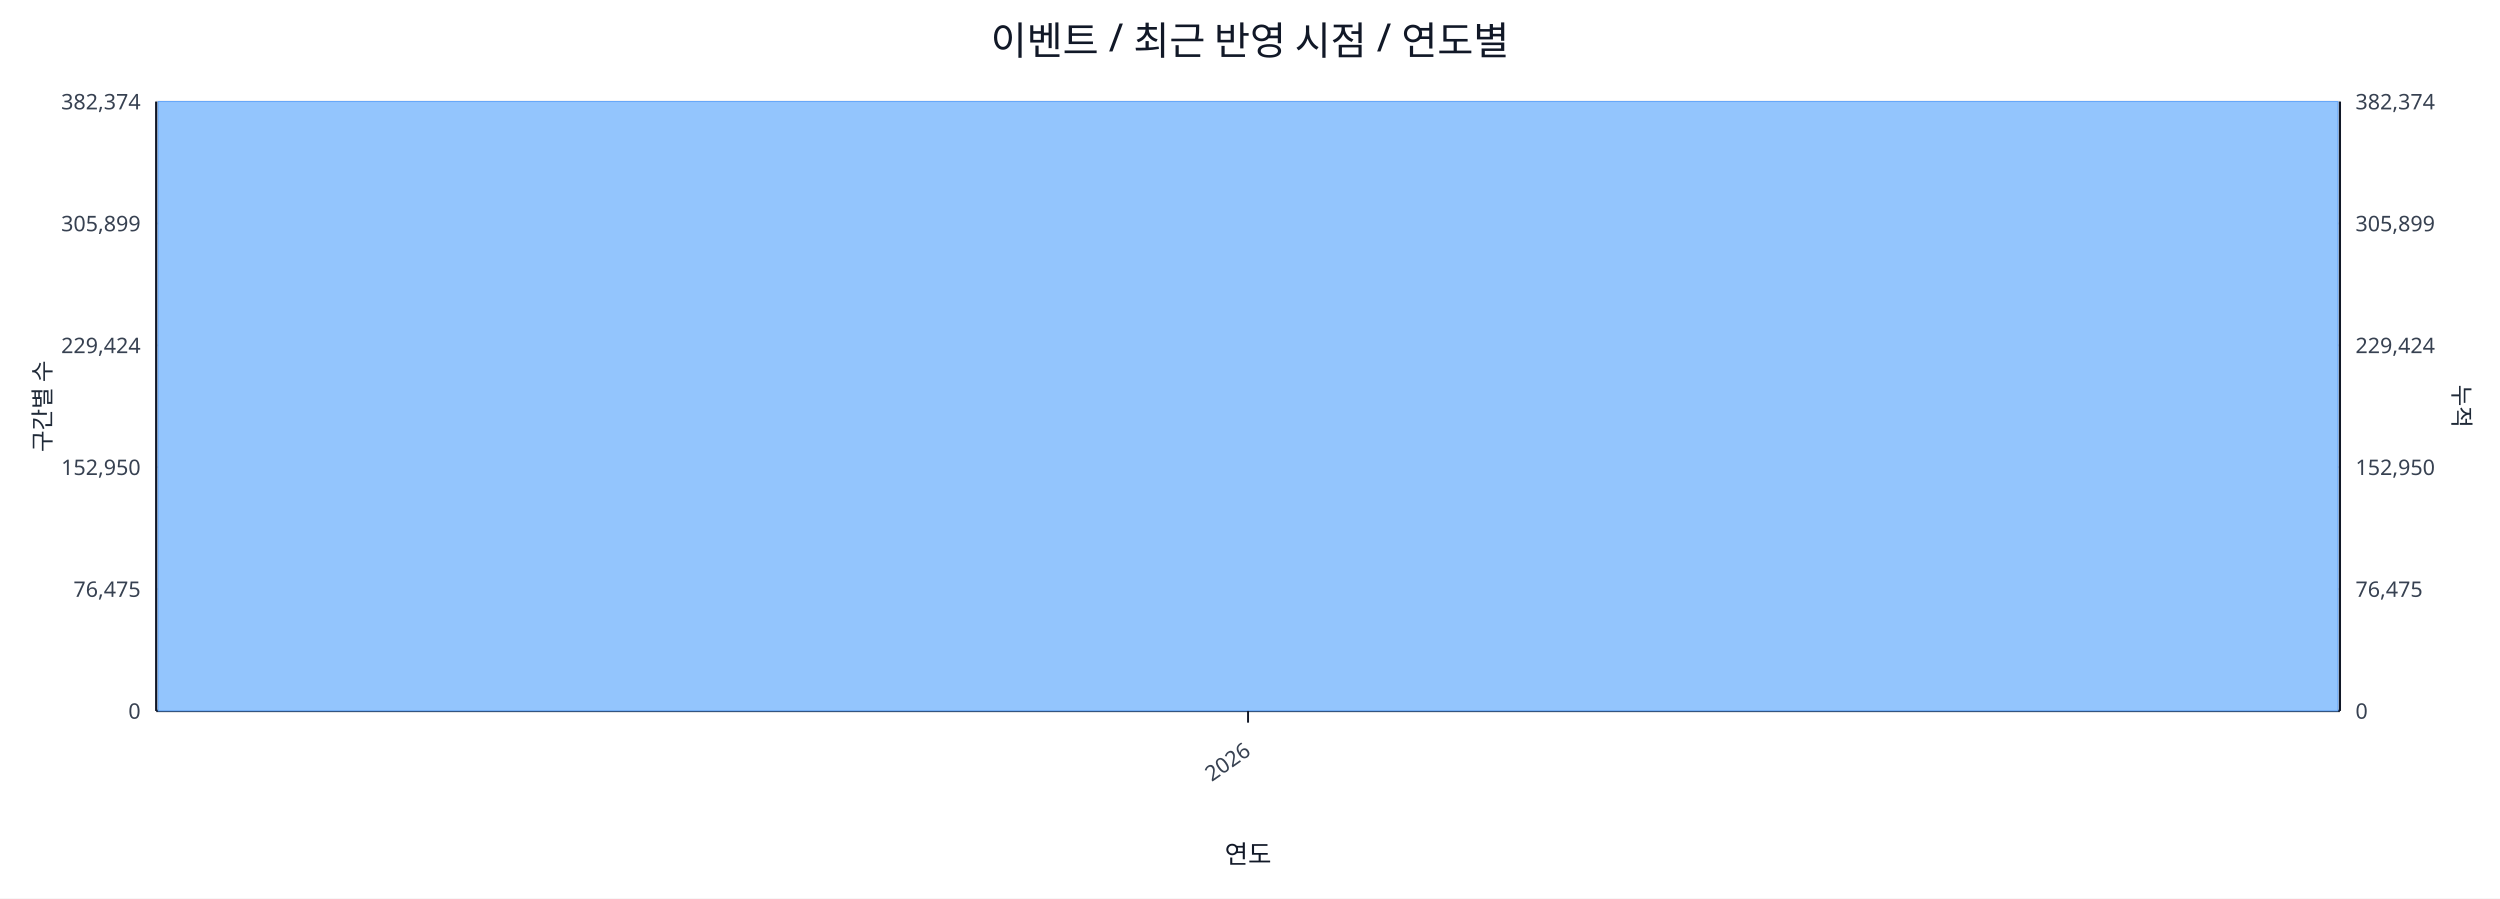
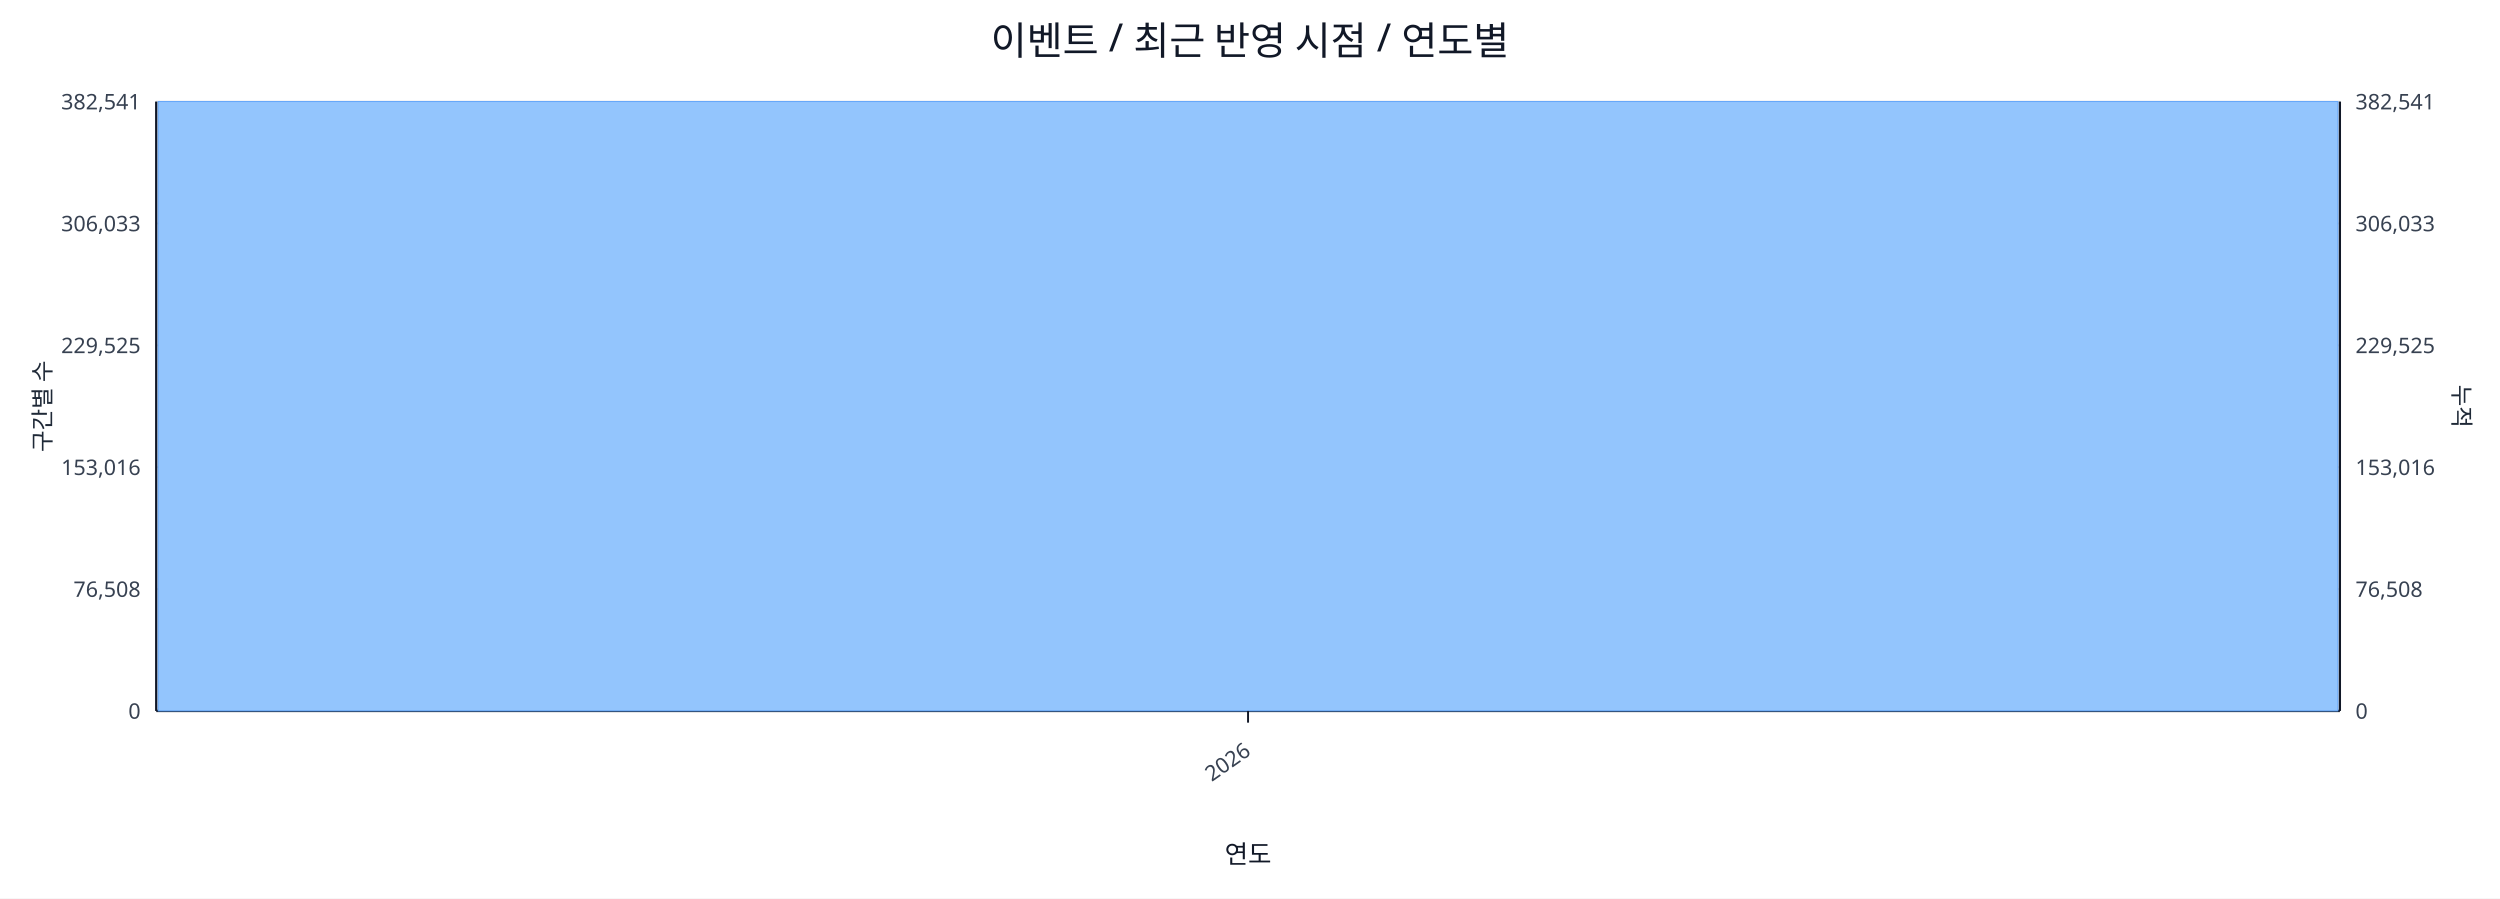
<svg xmlns="http://www.w3.org/2000/svg" width="1280" height="460" viewBox="0 0 1280 460">
  <rect x="0" y="0" width="100%" height="100%" fill="#ffffff" />
  <text x="640.0" y="28" font-size="20" text-anchor="middle" font-family="sans-serif" fill="#111827">이벤트 / 최근 반영 시점 / 연도별</text>
  <line x1="80.0" y1="52.0" x2="1198.0" y2="52.0" stroke="#e5e7eb" stroke-width="1" />
-   <text x="72.0" y="56.0" font-size="11" text-anchor="end" font-family="sans-serif" fill="#374151">382,374</text>
-   <text x="1206.0" y="56.0" font-size="11" text-anchor="start" font-family="sans-serif" fill="#374151">382,374</text>
+   <text x="72.0" y="56.0" font-size="11" text-anchor="end" font-family="sans-serif" fill="#374151">382,541</text>
+   <text x="1206.0" y="56.0" font-size="11" text-anchor="start" font-family="sans-serif" fill="#374151">382,541</text>
  <line x1="80.0" y1="114.4" x2="1198.0" y2="114.4" stroke="#e5e7eb" stroke-width="1" />
-   <text x="72.0" y="118.4" font-size="11" text-anchor="end" font-family="sans-serif" fill="#374151">305,899</text>
-   <text x="1206.0" y="118.4" font-size="11" text-anchor="start" font-family="sans-serif" fill="#374151">305,899</text>
+   <text x="72.0" y="118.4" font-size="11" text-anchor="end" font-family="sans-serif" fill="#374151">306,033</text>
+   <text x="1206.0" y="118.4" font-size="11" text-anchor="start" font-family="sans-serif" fill="#374151">306,033</text>
  <line x1="80.0" y1="176.8" x2="1198.0" y2="176.8" stroke="#e5e7eb" stroke-width="1" />
-   <text x="72.0" y="180.8" font-size="11" text-anchor="end" font-family="sans-serif" fill="#374151">229,424</text>
-   <text x="1206.0" y="180.8" font-size="11" text-anchor="start" font-family="sans-serif" fill="#374151">229,424</text>
+   <text x="72.0" y="180.8" font-size="11" text-anchor="end" font-family="sans-serif" fill="#374151">229,525</text>
+   <text x="1206.0" y="180.8" font-size="11" text-anchor="start" font-family="sans-serif" fill="#374151">229,525</text>
  <line x1="80.0" y1="239.2" x2="1198.0" y2="239.2" stroke="#e5e7eb" stroke-width="1" />
-   <text x="72.0" y="243.2" font-size="11" text-anchor="end" font-family="sans-serif" fill="#374151">152,950</text>
-   <text x="1206.0" y="243.2" font-size="11" text-anchor="start" font-family="sans-serif" fill="#374151">152,950</text>
+   <text x="72.0" y="243.2" font-size="11" text-anchor="end" font-family="sans-serif" fill="#374151">153,016</text>
+   <text x="1206.0" y="243.2" font-size="11" text-anchor="start" font-family="sans-serif" fill="#374151">153,016</text>
  <line x1="80.0" y1="301.6" x2="1198.0" y2="301.6" stroke="#e5e7eb" stroke-width="1" />
-   <text x="72.0" y="305.6" font-size="11" text-anchor="end" font-family="sans-serif" fill="#374151">76,475</text>
-   <text x="1206.0" y="305.6" font-size="11" text-anchor="start" font-family="sans-serif" fill="#374151">76,475</text>
+   <text x="72.0" y="305.6" font-size="11" text-anchor="end" font-family="sans-serif" fill="#374151">76,508</text>
+   <text x="1206.0" y="305.6" font-size="11" text-anchor="start" font-family="sans-serif" fill="#374151">76,508</text>
  <line x1="80.0" y1="364.0" x2="1198.0" y2="364.0" stroke="#e5e7eb" stroke-width="1" />
  <text x="72.0" y="368.0" font-size="11" text-anchor="end" font-family="sans-serif" fill="#374151">0</text>
  <text x="1206.0" y="368.0" font-size="11" text-anchor="start" font-family="sans-serif" fill="#374151">0</text>
  <line x1="80.0" y1="364.0" x2="1198.0" y2="364.0" stroke="#111827" stroke-width="1.2" />
  <line x1="80.0" y1="52.0" x2="80.0" y2="364.0" stroke="#111827" stroke-width="1.2" />
  <line x1="1198.0" y1="52.0" x2="1198.0" y2="364.0" stroke="#111827" stroke-width="1.2" />
  <rect x="81.0" y="52.0" width="1116.0" height="312.0" fill="#93c5fd" stroke="#60a5fa" stroke-width="0.5" />
  <polyline fill="none" stroke="#ef4444" stroke-width="2" points="639.0,52.0" />
  <line x1="639.0" y1="364.0" x2="639.0" y2="370.0" stroke="#111827" stroke-width="1" />
  <text x="641.0" y="386.0" font-size="11" text-anchor="end" transform="rotate(-35 641.0 386.0)" font-family="sans-serif" fill="#374151">2026</text>
  <text x="26" y="208.0" font-size="12" transform="rotate(-90 26 208.0)" text-anchor="middle" font-family="sans-serif" fill="#1f2937">구간별 수</text>
  <text x="1256.0" y="208.0" font-size="12" transform="rotate(90 1256.0 208.0)" text-anchor="middle" font-family="sans-serif" fill="#1f2937">누적</text>
  <text x="639.0" y="442.0" font-size="13" text-anchor="middle" font-family="sans-serif" fill="#111827">연도</text>
</svg>
